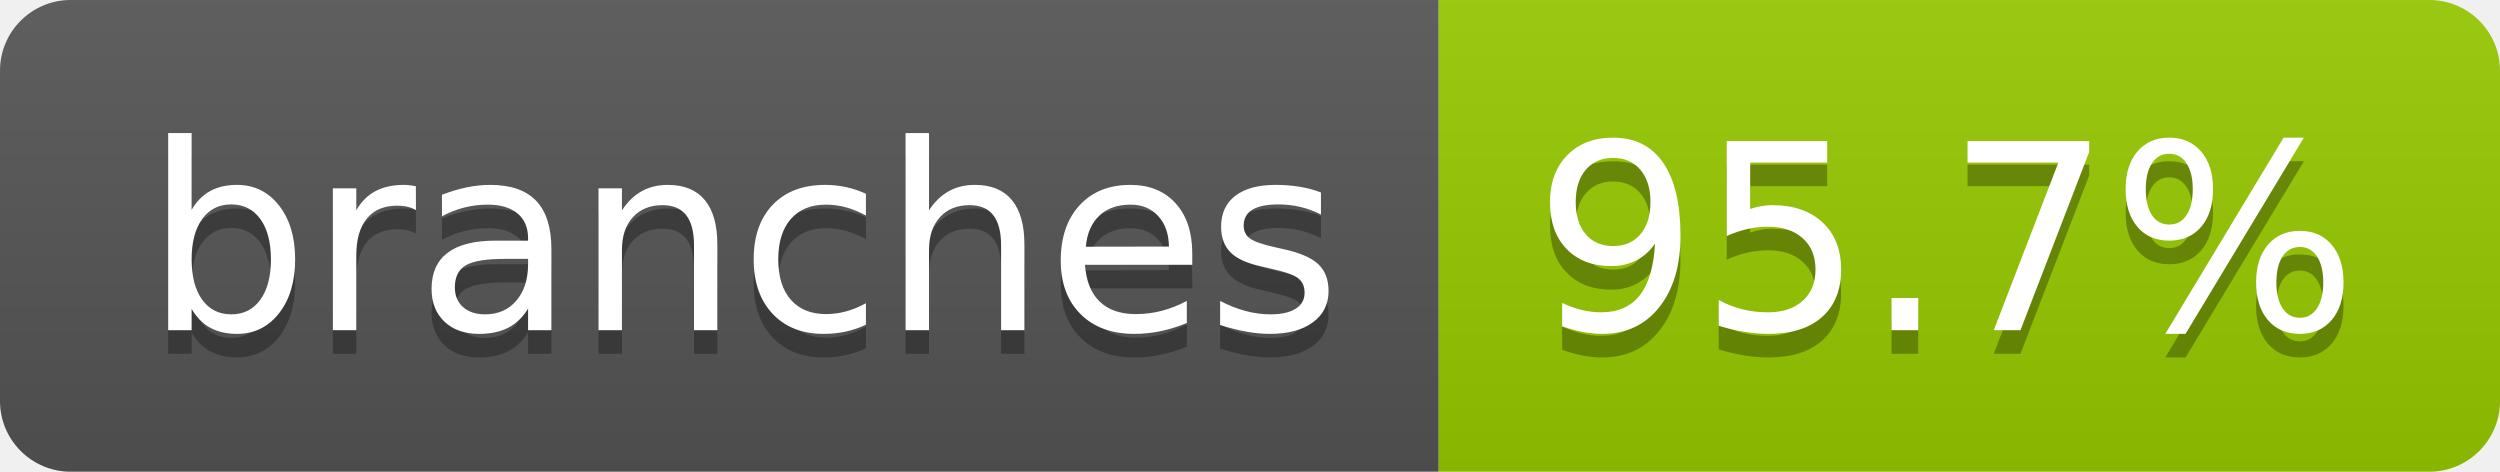
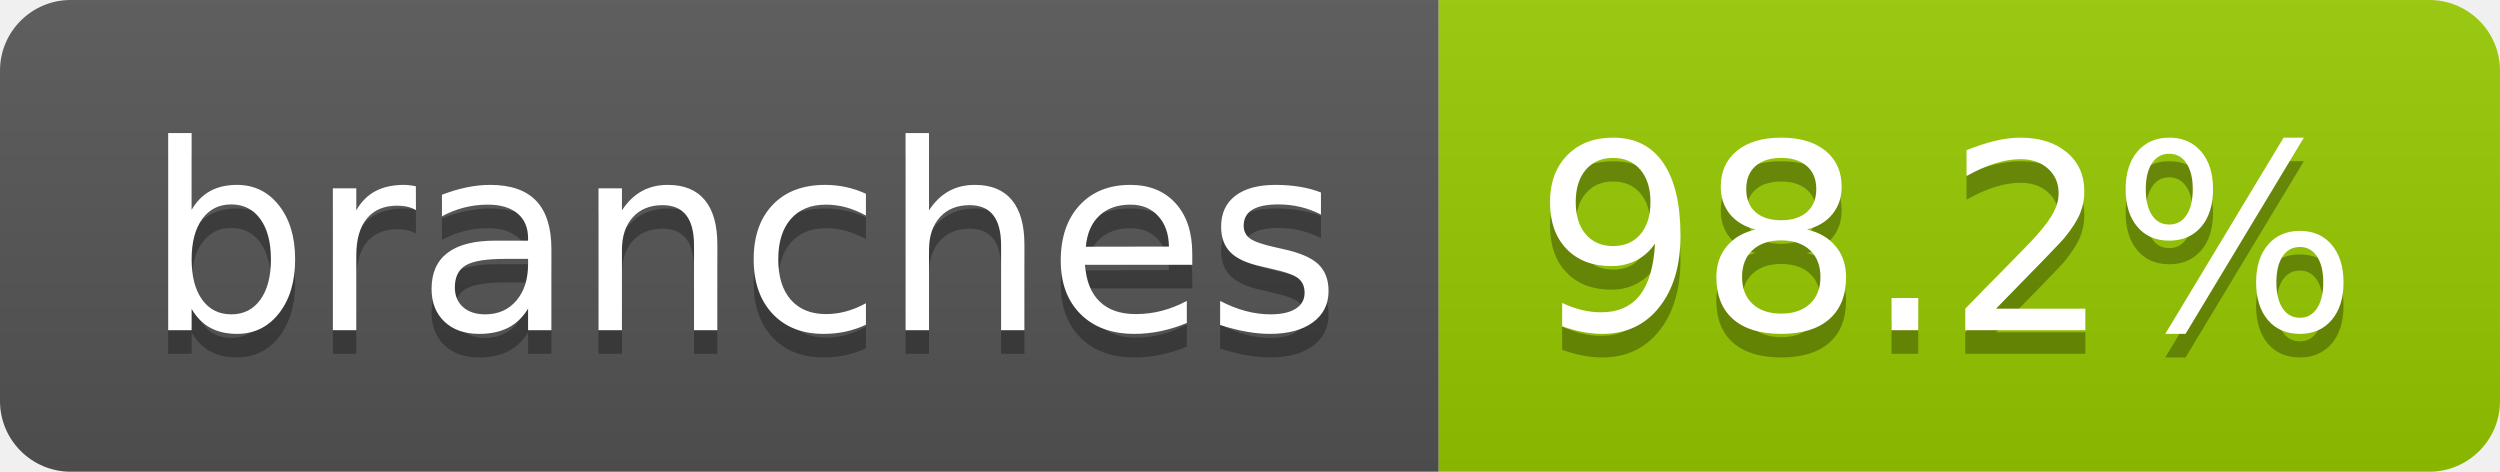
- <svg xmlns="http://www.w3.org/2000/svg" width="106" height="20" role="img" aria-label="branches: 95.7%">
+ <svg xmlns="http://www.w3.org/2000/svg" width="106" height="20" role="img" aria-label="branches: 98.2%">
  <linearGradient id="s" x2="0" y2="100%">
    <stop offset="0" stop-color="#bbb" stop-opacity=".1" />
    <stop offset="1" stop-opacity=".1" />
  </linearGradient>
  <clipPath id="r">
    <rect width="106" height="20" rx="3" fill="#fff" />
  </clipPath>
  <g clip-path="url(#r)">
    <rect width="61" height="20" fill="#555" />
    <rect x="61" width="45" height="20" fill="#97ca00" />
    <rect width="106" height="20" fill="url(#s)" />
  </g>
  <g fill="#fff" text-anchor="middle" font-family="Verdana,Geneva,DejaVu Sans,sans-serif" text-rendering="geometricPrecision" font-size="110">
    <text aria-hidden="true" x="315" y="150" fill="#010101" fill-opacity=".3" transform="scale(.1)" textLength="507">branches</text>
    <text x="315" y="140" transform="scale(.1)" fill="#fff" textLength="507">branches</text>
-     <text aria-hidden="true" x="825" y="150" fill="#010101" fill-opacity=".3" transform="scale(.1)" textLength="350">95.7%</text>
-     <text x="825" y="140" transform="scale(.1)" fill="#fff" textLength="350">95.7%</text>
+     <text aria-hidden="true" x="825" y="150" fill="#010101" fill-opacity=".3" transform="scale(.1)" textLength="350">98.2%</text>
+     <text x="825" y="140" transform="scale(.1)" fill="#fff" textLength="350">98.2%</text>
  </g>
</svg>
